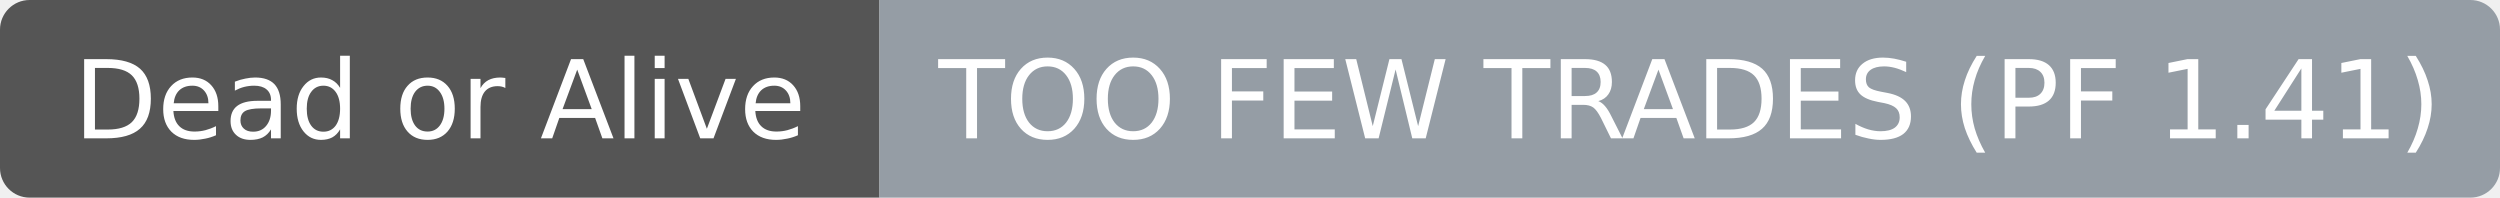
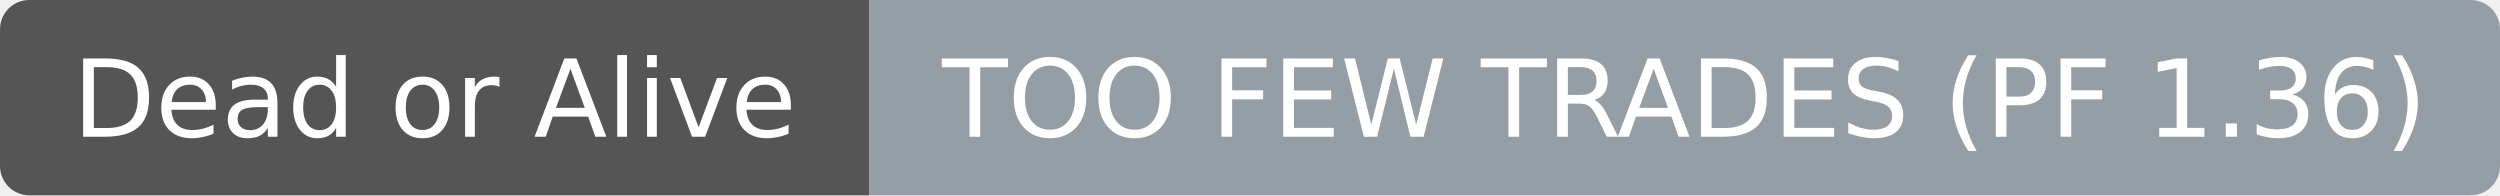
- <svg xmlns="http://www.w3.org/2000/svg" width="253" height="20" role="img" aria-label="Dead or Alive: TOO FEW TRADES (PF 1.41)">
+ <svg xmlns="http://www.w3.org/2000/svg" width="256" height="20" role="img" aria-label="Dead or Alive: TOO FEW TRADES (PF 1.36)">
  <clipPath id="r">
-     <rect width="253" height="20" rx="3" fill="#fff" />
+     <rect width="256" height="20" rx="3" fill="#fff" />
  </clipPath>
  <g clip-path="url(#r)">
    <rect width="89" height="20" fill="#555555" />
-     <rect x="89" width="164" height="20" fill="#959da5" />
+     <rect x="89" width="167" height="20" fill="#959da5" />
  </g>
  <g fill="#ffffff" text-anchor="middle" font-family="DejaVu Sans,Verdana,Geneva,sans-serif" font-size="11">
    <text x="44.5" y="14">Dead or Alive</text>
  </g>
  <g fill="#ffffff" text-anchor="middle" font-family="DejaVu Sans,Verdana,Geneva,sans-serif" font-size="11">
-     <text x="171.0" y="14">TOO FEW TRADES (PF 1.41)</text>
+     <text x="172.5" y="14">TOO FEW TRADES (PF 1.36)</text>
  </g>
</svg>
